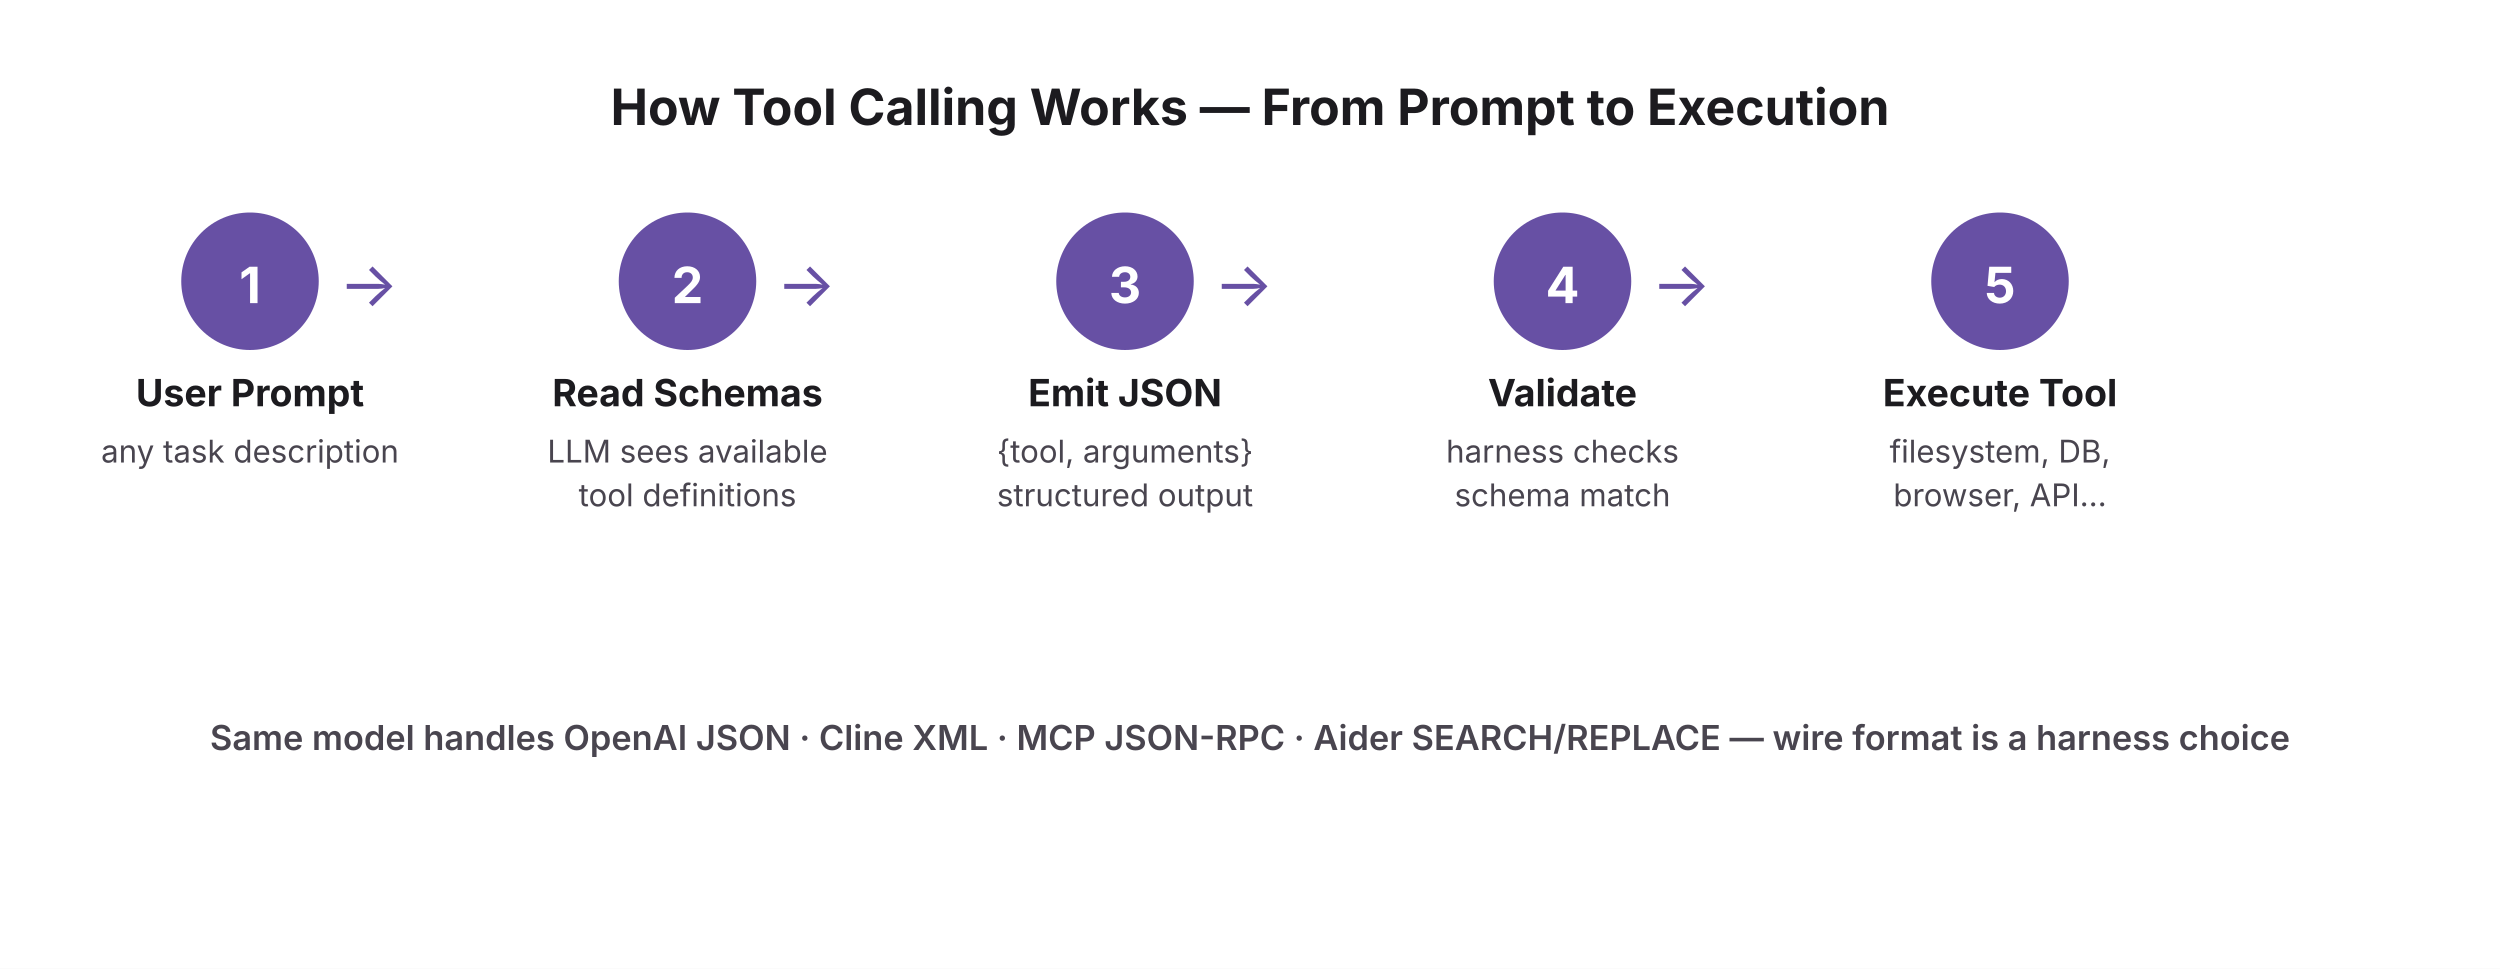
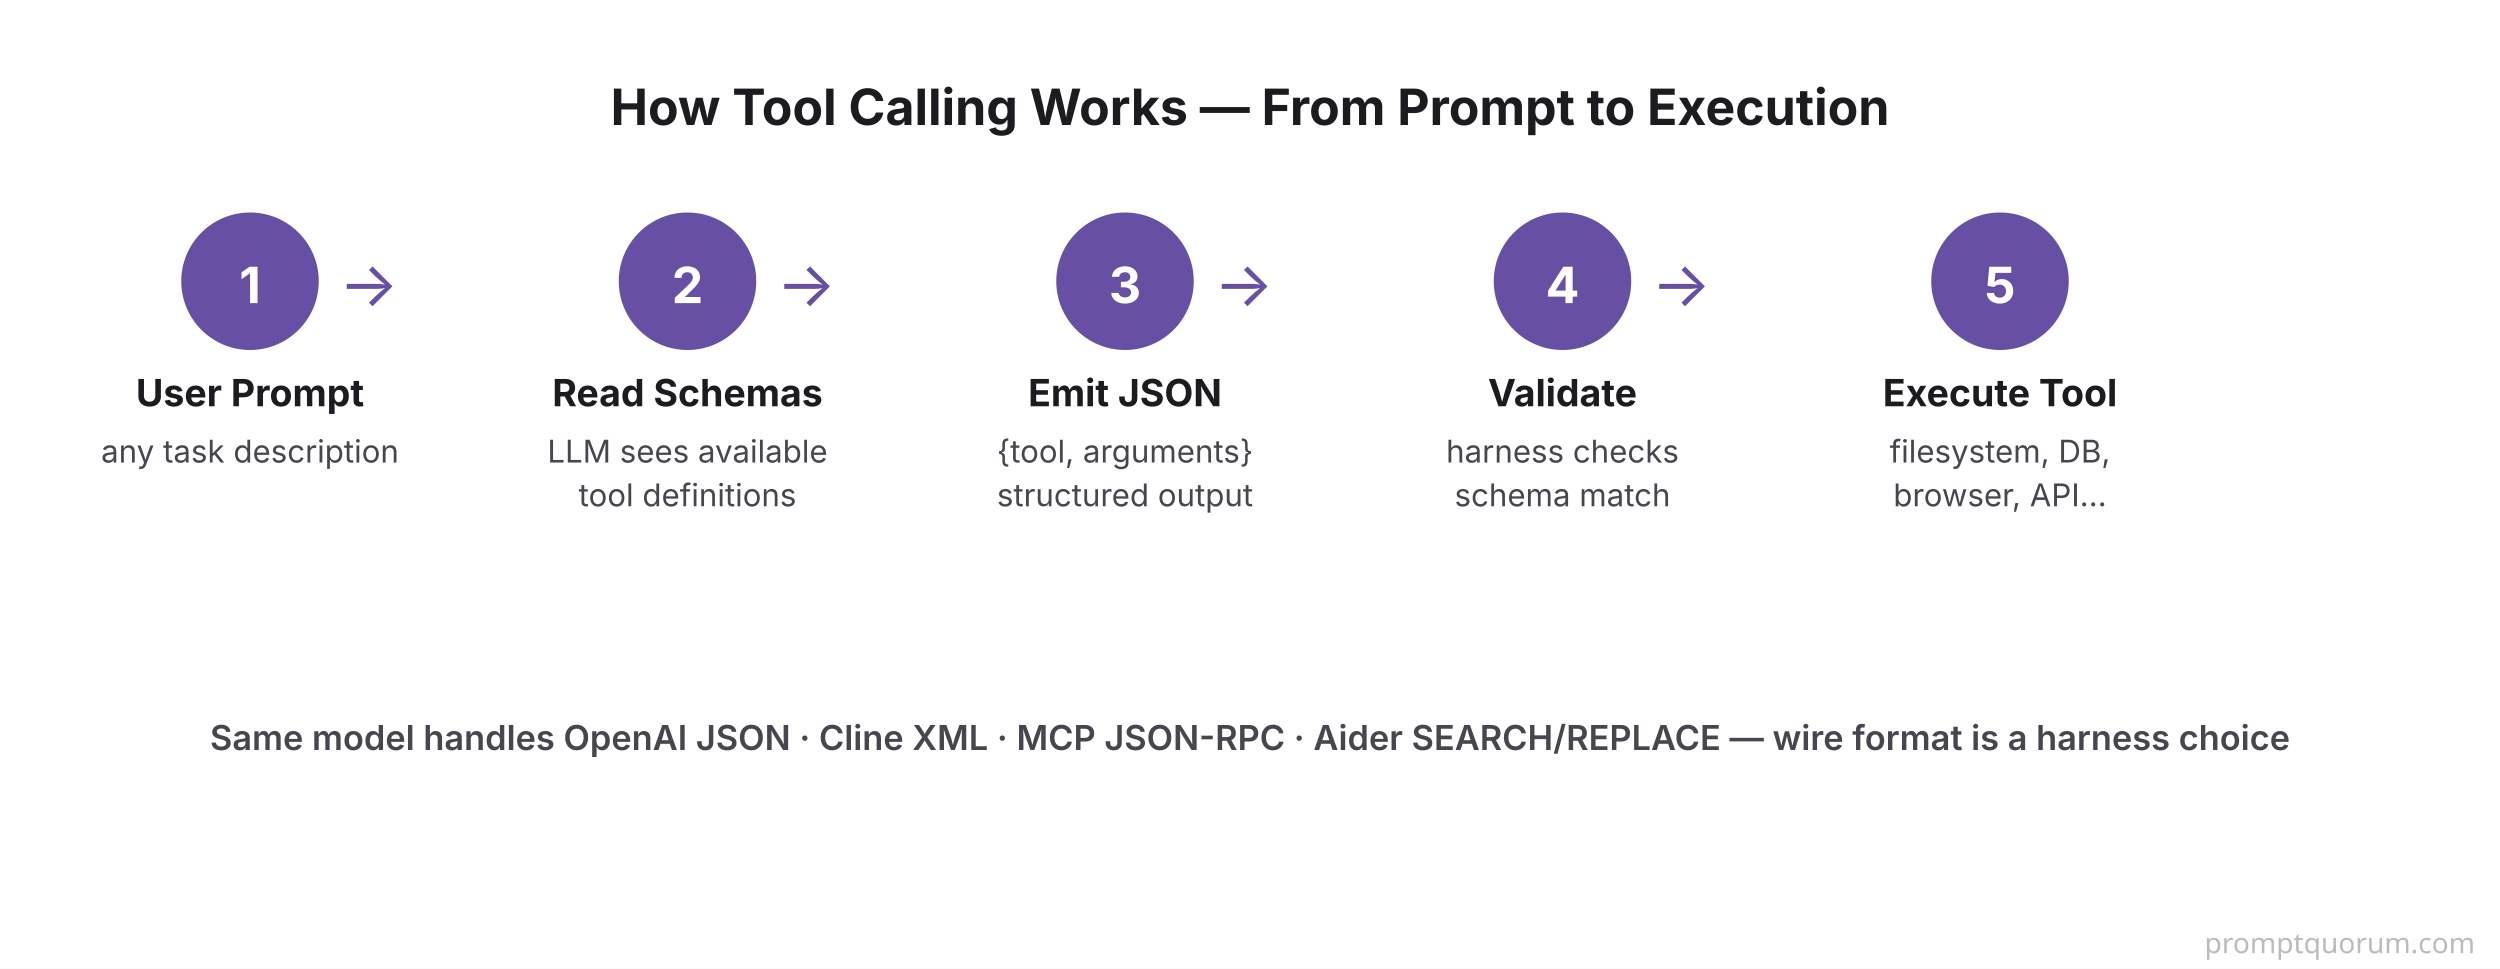
<svg xmlns="http://www.w3.org/2000/svg" viewBox="0 0 800 310" font-family="system-ui, -apple-system, sans-serif">
  <rect width="800" height="310" fill="#FFFFFF" />
  <text x="400" y="40" font-size="16" font-weight="700" fill="#1C1B1F" text-anchor="middle">How Tool Calling Works — From Prompt to Execution</text>
  <circle cx="80" cy="90" r="22" fill="#6750A4" />
  <text x="80" y="97" font-size="16" font-weight="700" fill="#FFFFFF" text-anchor="middle">1</text>
  <circle cx="220" cy="90" r="22" fill="#6750A4" />
  <text x="220" y="97" font-size="16" font-weight="700" fill="#FFFFFF" text-anchor="middle">2</text>
  <circle cx="360" cy="90" r="22" fill="#6750A4" />
  <text x="360" y="97" font-size="16" font-weight="700" fill="#FFFFFF" text-anchor="middle">3</text>
  <circle cx="500" cy="90" r="22" fill="#6750A4" />
  <text x="500" y="97" font-size="16" font-weight="700" fill="#FFFFFF" text-anchor="middle">4</text>
  <circle cx="640" cy="90" r="22" fill="#6750A4" />
  <text x="640" y="97" font-size="16" font-weight="700" fill="#FFFFFF" text-anchor="middle">5</text>
  <text x="118" y="98" font-size="20" fill="#6750A4" text-anchor="middle">→</text>
  <text x="258" y="98" font-size="20" fill="#6750A4" text-anchor="middle">→</text>
  <text x="398" y="98" font-size="20" fill="#6750A4" text-anchor="middle">→</text>
  <text x="538" y="98" font-size="20" fill="#6750A4" text-anchor="middle">→</text>
  <text x="80" y="130" font-size="12" font-weight="700" fill="#1C1B1F" text-anchor="middle">User Prompt</text>
  <text x="220" y="130" font-size="12" font-weight="700" fill="#1C1B1F" text-anchor="middle">Read Schemas</text>
  <text x="360" y="130" font-size="12" font-weight="700" fill="#1C1B1F" text-anchor="middle">Emit JSON</text>
  <text x="500" y="130" font-size="12" font-weight="700" fill="#1C1B1F" text-anchor="middle">Validate</text>
  <text x="640" y="130" font-size="12" font-weight="700" fill="#1C1B1F" text-anchor="middle">Execute Tool</text>
  <text x="80" y="148" font-size="10" fill="#49454F" text-anchor="middle">any task description</text>
  <text x="220" y="148" font-size="10" fill="#49454F" text-anchor="middle">LLM sees available</text>
  <text x="220" y="162" font-size="10" fill="#49454F" text-anchor="middle">tool definitions</text>
  <text x="360" y="148" font-size="10" fill="#49454F" text-anchor="middle">{tool, arguments}</text>
  <text x="360" y="162" font-size="10" fill="#49454F" text-anchor="middle">structured output</text>
  <text x="500" y="148" font-size="10" fill="#49454F" text-anchor="middle">harness checks</text>
  <text x="500" y="162" font-size="10" fill="#49454F" text-anchor="middle">schema match</text>
  <text x="640" y="148" font-size="10" fill="#49454F" text-anchor="middle">filesystem, DB,</text>
  <text x="640" y="162" font-size="10" fill="#49454F" text-anchor="middle">browser, API…</text>
  <text x="400" y="240" font-size="11" font-weight="600" fill="#49454F" text-anchor="middle">Same model handles OpenAI JSON · Cline XML · MCP JSON-RPC · Aider SEARCH/REPLACE — wire format is a harness choice</text>
+   <text x="792" y="305" font-family="system-ui,sans-serif" font-size="9" fill="#BBBBBB" text-anchor="end">promptquorum.com</text>
</svg>
